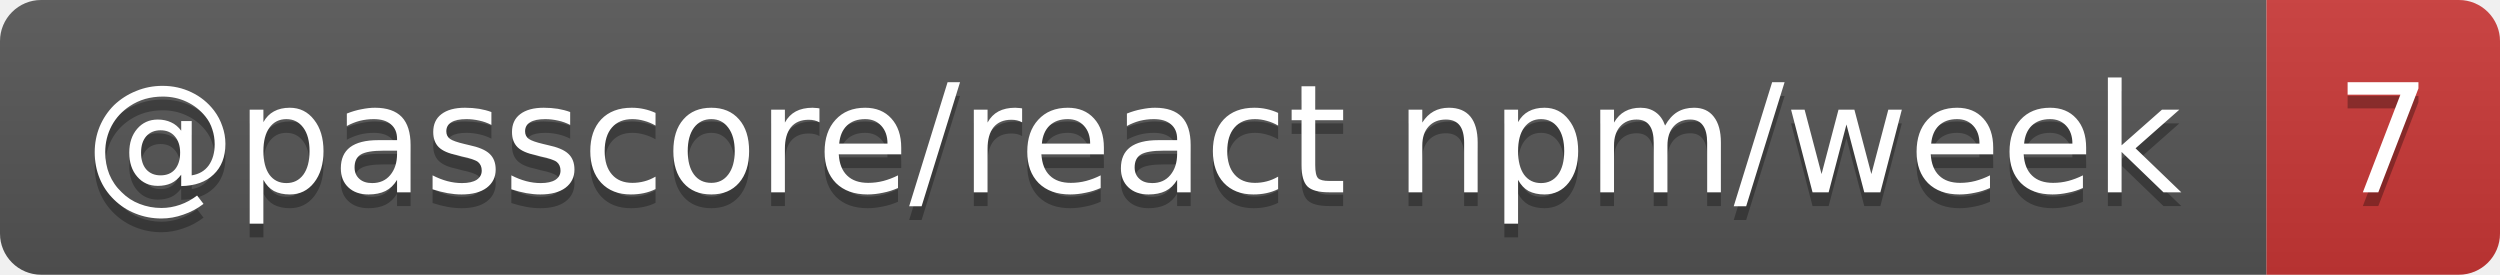
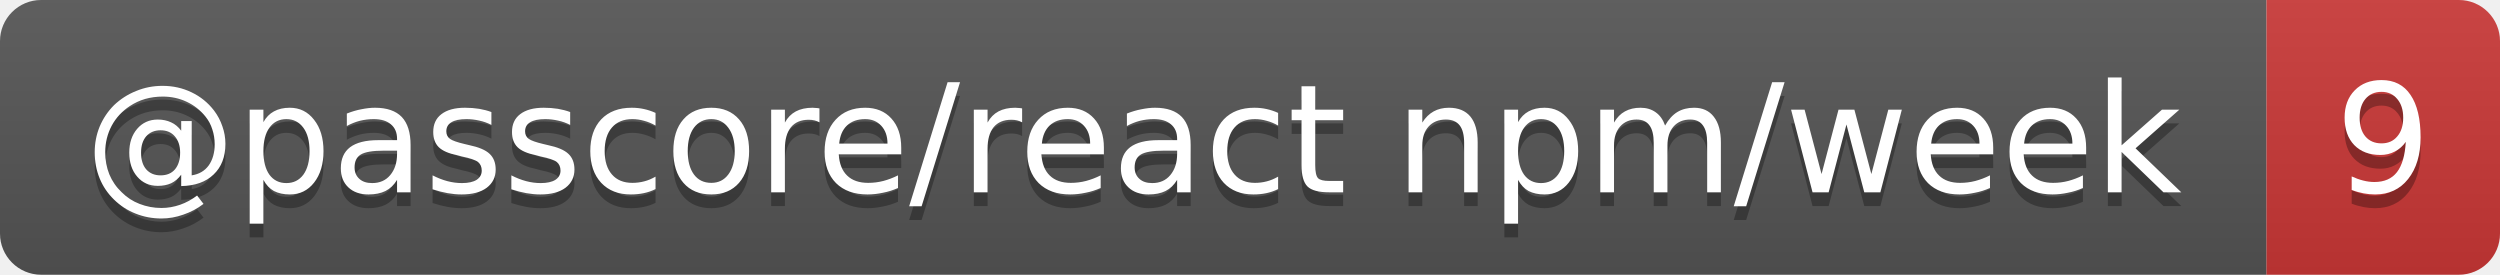
- <svg xmlns="http://www.w3.org/2000/svg" width="182" height="20" role="img" aria-label="@passcore/react npm/week: 7">
+ <svg xmlns="http://www.w3.org/2000/svg" width="182" height="20" role="img" aria-label="@passcore/react npm/week: 9">
  <linearGradient id="s" x2="0" y2="100%">
    <stop offset="0" stop-color="#bbb" stop-opacity=".1" />
    <stop offset="1" stop-opacity=".1" />
  </linearGradient>
  <clipPath id="r">
    <rect width="182" height="20" rx="3" fill="#fff" />
  </clipPath>
  <g clip-path="url(#r)">
    <rect width="165" height="20" fill="#555" />
    <rect x="165" width="17" height="20" fill="#cb3837" />
    <rect width="182" height="20" fill="url(#s)" />
  </g>
  <g fill="#fff" text-anchor="middle" font-family="Verdana,Geneva,DejaVu Sans,sans-serif" text-rendering="geometricPrecision" font-size="11">
    <text aria-hidden="true" x="82.5" y="15" fill="#010101" fill-opacity=".3" textLength="154.7">@passcore/react npm/week</text>
-     <text aria-hidden="true" x="173.5" y="15" fill="#010101" fill-opacity=".3" textLength="7">7</text>
+     <text aria-hidden="true" x="173.5" y="15" fill="#010101" fill-opacity=".3" textLength="7">9</text>
    <text x="82.5" y="14" textLength="154.7">@passcore/react npm/week</text>
-     <text x="173.5" y="14" textLength="7">7</text>
+     <text x="173.5" y="14" textLength="7">9</text>
  </g>
</svg>
